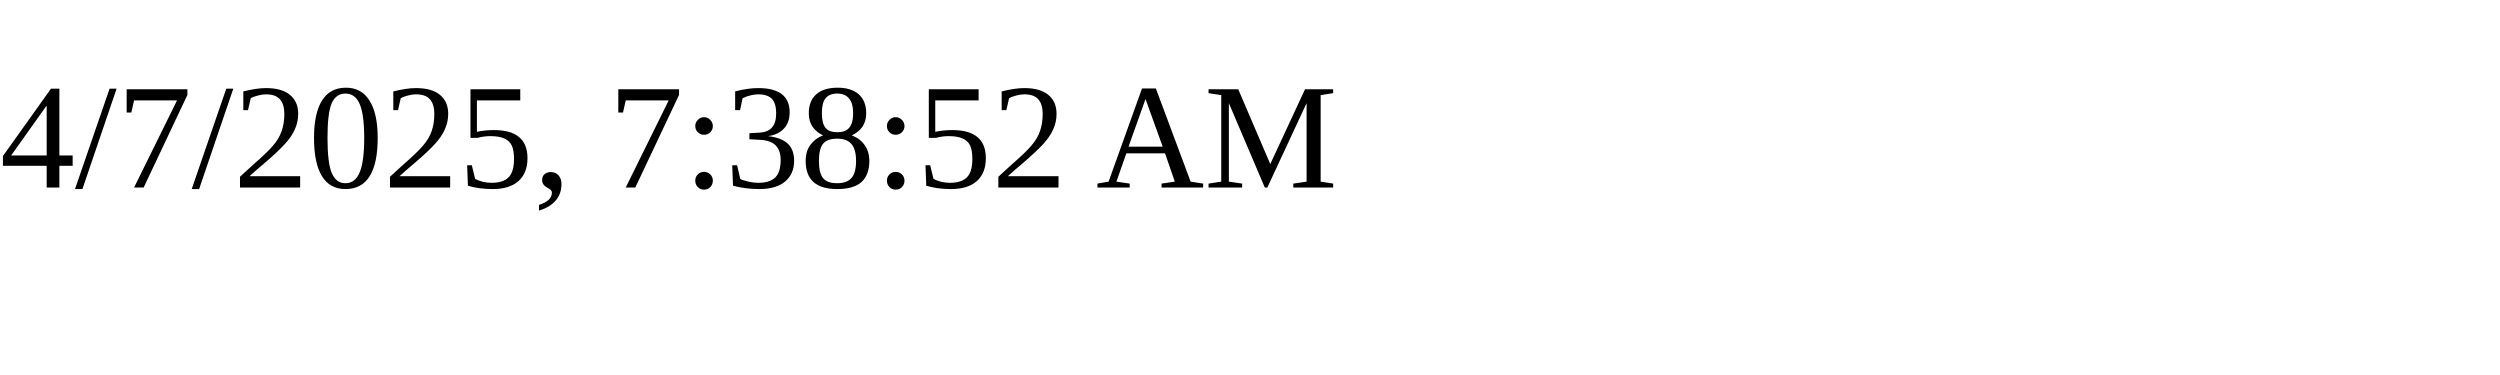
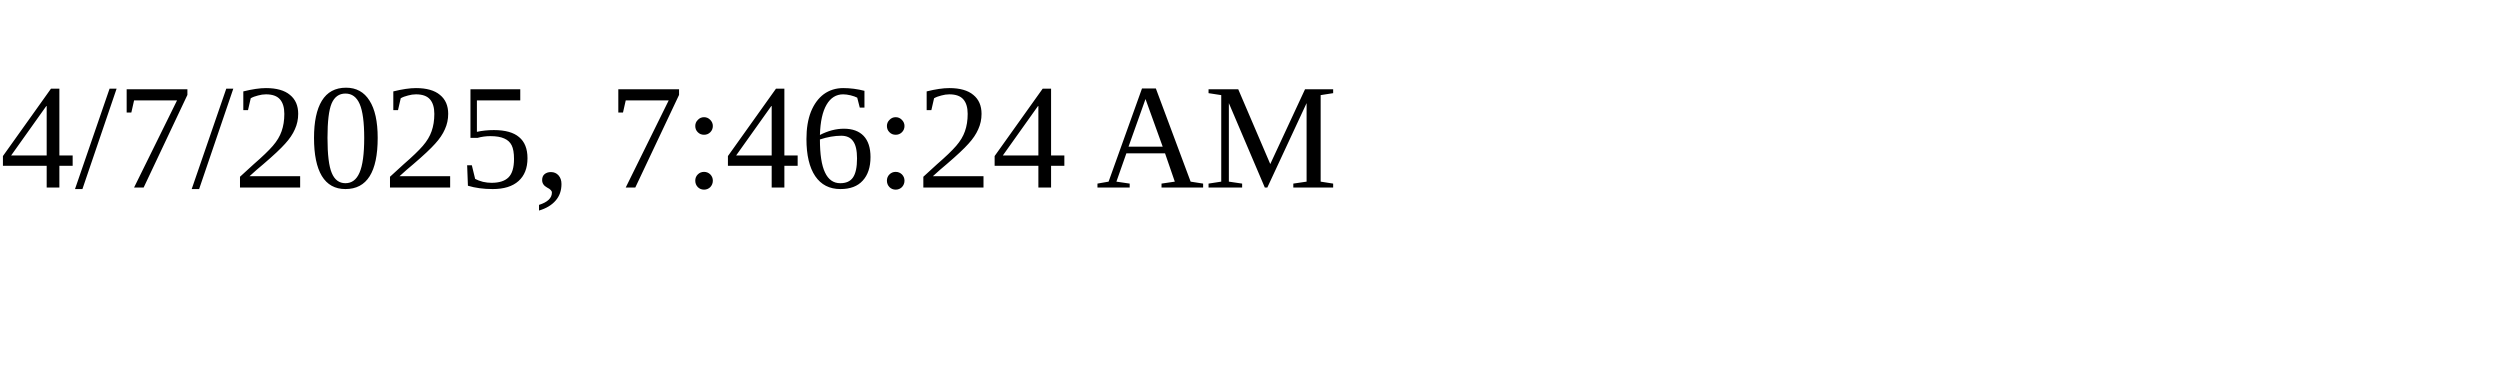
<svg xmlns="http://www.w3.org/2000/svg" height="30" width="200">
-   <text x="0" y="15">4/7/2025, 7:38:52 AM</text>
+   <text x="0" y="15">4/7/2025, 7:46:24 AM</text>
</svg>
